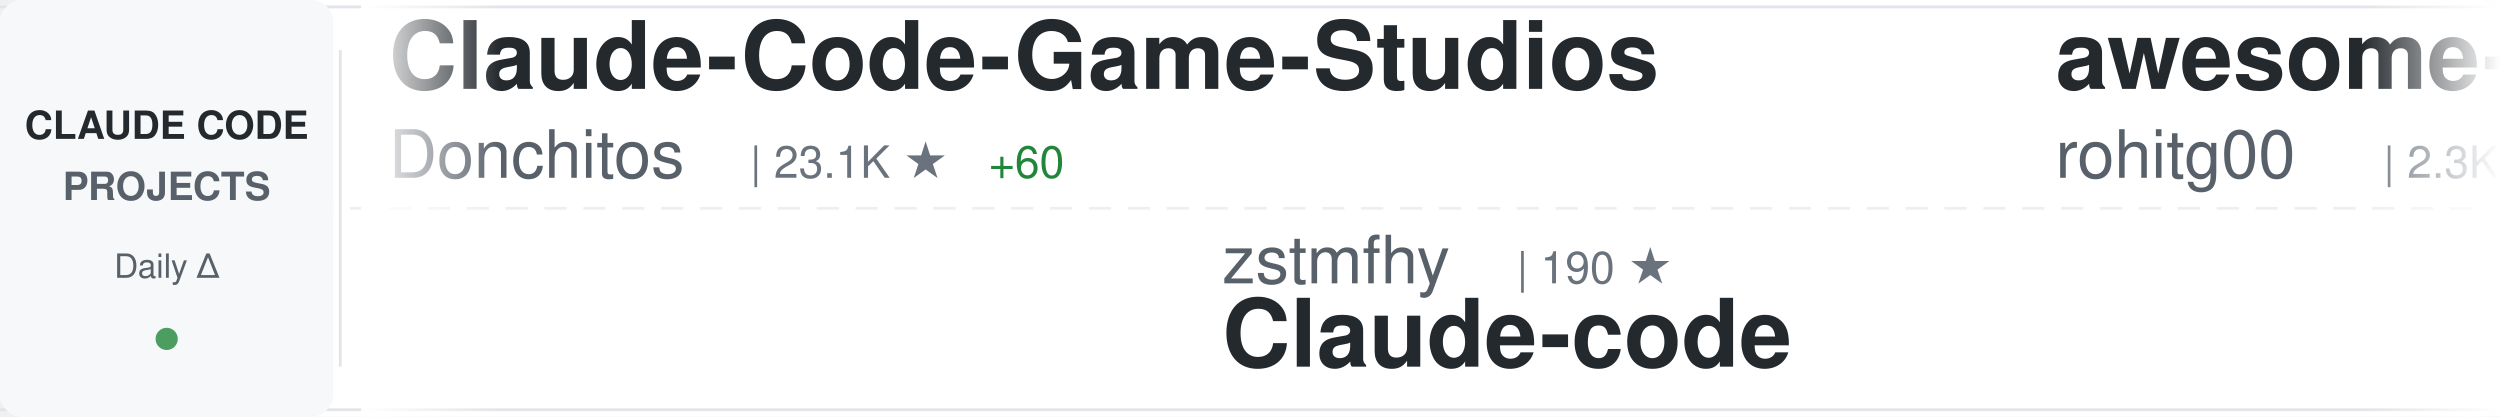
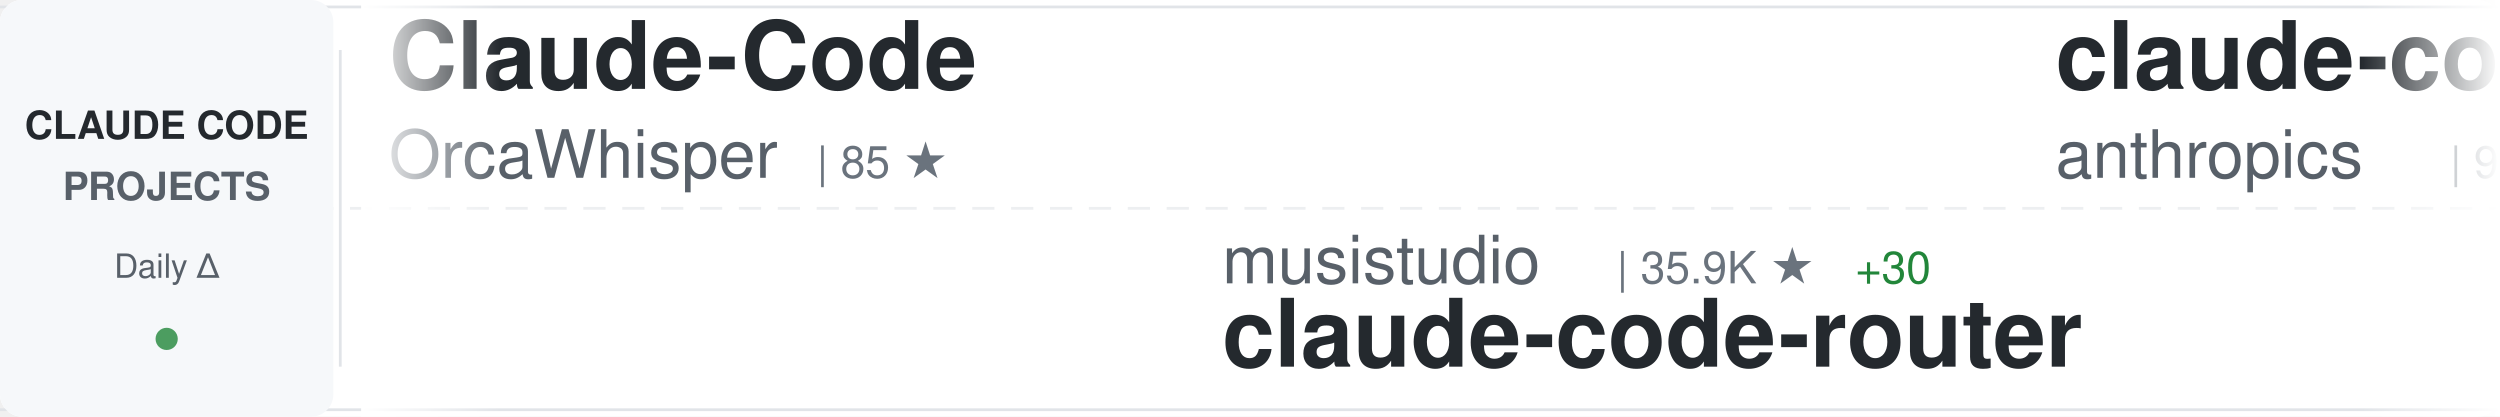
<svg xmlns="http://www.w3.org/2000/svg" width="900" height="150">
  <defs>
    <linearGradient id="awesomeLeftFade" x1="0%" y1="0%" x2="100%" y2="0%">
      <stop offset="0%" style="stop-color:#ffffff;stop-opacity:1" />
      <stop offset="100%" style="stop-color:#ffffff;stop-opacity:0" />
    </linearGradient>
    <linearGradient id="awesomeRightFade" x1="0%" y1="0%" x2="100%" y2="0%">
      <stop offset="0%" style="stop-color:#ffffff;stop-opacity:0" />
      <stop offset="100%" style="stop-color:#ffffff;stop-opacity:1" />
    </linearGradient>
  </defs>
  <rect width="900" height="150" fill="#ffffff" rx="8" />
  <rect x="0" y="2" width="900" height="1" fill="#e1e4e8" />
  <rect x="0" y="147" width="900" height="1" fill="#e1e4e8" />
  <line x1="0" y1="75" x2="900" y2="75" stroke="#e1e4e8" stroke-width="1" stroke-dasharray="8 6" opacity="0.6" />
  <rect x="0" y="0" width="120" height="150" fill="#f6f8fa" rx="8" />
  <text x="60" y="50" font-family="-apple-system, BlinkMacSystemFont, 'Segoe UI', Helvetica, Arial, sans-serif" font-size="14" font-weight="600" fill="#24292e" text-anchor="middle">CLAUDE CODE</text>
  <text x="60" y="72" font-family="-apple-system, BlinkMacSystemFont, 'Segoe UI', Helvetica, Arial, sans-serif" font-size="14" font-weight="600" fill="#586069" text-anchor="middle">PROJECTS</text>
  <text x="60" y="100" font-family="-apple-system, BlinkMacSystemFont, 'Segoe UI', Helvetica, Arial, sans-serif" font-size="12" font-weight="500" fill="#586069" text-anchor="middle">Daily Δ</text>
  <circle cx="60" cy="122" r="4" fill="#22863a" opacity="0.8" />
  <rect x="122" y="18" width="1" height="114" fill="#e1e4e8" />
  <clipPath id="awesomeTickerClip">
    <rect x="130" y="0" width="770" height="150" />
  </clipPath>
  <g clip-path="url(#awesomeTickerClip)">
    <g id="awesomeTickerItems">
      <animateTransform attributeName="transform" attributeType="XML" type="translate" from="0 0" to="-3000 0" dur="54s" repeatCount="indefinite" />
      <g transform="translate(0, 0)">
-         <text x="140" y="32" font-family="-apple-system, BlinkMacSystemFont, 'Segoe UI', Helvetica, Arial, sans-serif" font-size="34" font-weight="600" fill="#24292e">Claude-Code-Game-Studios</text>
-         <text x="140" y="64" font-family="-apple-system, BlinkMacSystemFont, 'Segoe UI', Helvetica, Arial, sans-serif" font-size="24" font-weight="400" fill="#586069">Donchitos</text>
-         <text x="270" y="64" font-family="-apple-system, BlinkMacSystemFont, 'Segoe UI', Helvetica, Arial, sans-serif" font-size="16" font-weight="500" fill="#6a737d">| 23.1K ★</text>
-         <text x="356" y="64" font-family="-apple-system, BlinkMacSystemFont, 'Segoe UI', Helvetica, Arial, sans-serif" font-size="16" font-weight="500" fill="#22863a"> +60</text>
+         <text x="140" y="32" font-family="-apple-system, BlinkMacSystemFont, 'Segoe UI', Helvetica, Arial, sans-serif" font-size="34" font-weight="600" fill="#24292e">Claude-Code</text>
+         <text x="140" y="64" font-family="-apple-system, BlinkMacSystemFont, 'Segoe UI', Helvetica, Arial, sans-serif" font-size="24" font-weight="400" fill="#586069">OrcaWhisper</text>
+         <text x="294" y="64" font-family="-apple-system, BlinkMacSystemFont, 'Segoe UI', Helvetica, Arial, sans-serif" font-size="16" font-weight="500" fill="#6a737d">| 85 ★</text>
      </g>
      <g transform="translate(300, 0)">
+         <text x="140" y="102" font-family="-apple-system, BlinkMacSystemFont, 'Segoe UI', Helvetica, Arial, sans-serif" font-size="24" font-weight="400" fill="#586069">musistudio</text>
+         <text x="282" y="102" font-family="-apple-system, BlinkMacSystemFont, 'Segoe UI', Helvetica, Arial, sans-serif" font-size="16" font-weight="500" fill="#6a737d">| 35.9K ★</text>
+         <text x="368" y="102" font-family="-apple-system, BlinkMacSystemFont, 'Segoe UI', Helvetica, Arial, sans-serif" font-size="16" font-weight="500" fill="#22863a"> +30</text>
+         <text x="140" y="132" font-family="-apple-system, BlinkMacSystemFont, 'Segoe UI', Helvetica, Arial, sans-serif" font-size="34" font-weight="600" fill="#24292e">claude-code-router</text>
+       </g>
+       <g transform="translate(600, 0)">
+         <text x="140" y="32" font-family="-apple-system, BlinkMacSystemFont, 'Segoe UI', Helvetica, Arial, sans-serif" font-size="34" font-weight="600" fill="#24292e">claude-code-base-action</text>
+         <text x="140" y="64" font-family="-apple-system, BlinkMacSystemFont, 'Segoe UI', Helvetica, Arial, sans-serif" font-size="24" font-weight="400" fill="#586069">anthropics</text>
+         <text x="282" y="64" font-family="-apple-system, BlinkMacSystemFont, 'Segoe UI', Helvetica, Arial, sans-serif" font-size="16" font-weight="500" fill="#6a737d">| 916 ★</text>
+         <text x="350" y="64" font-family="-apple-system, BlinkMacSystemFont, 'Segoe UI', Helvetica, Arial, sans-serif" font-size="16" font-weight="500" fill="#22863a"> +3</text>
+       </g>
+       <g transform="translate(900, 0)">
        <text x="140" y="102" font-family="-apple-system, BlinkMacSystemFont, 'Segoe UI', Helvetica, Arial, sans-serif" font-size="24" font-weight="400" fill="#586069">zstmfhy</text>
        <text x="246" y="102" font-family="-apple-system, BlinkMacSystemFont, 'Segoe UI', Helvetica, Arial, sans-serif" font-size="16" font-weight="500" fill="#6a737d">| 190 ★</text>
        <text x="140" y="132" font-family="-apple-system, BlinkMacSystemFont, 'Segoe UI', Helvetica, Arial, sans-serif" font-size="34" font-weight="600" fill="#24292e">Claude-code</text>
      </g>
-       <g transform="translate(600, 0)">
-         <text x="140" y="32" font-family="-apple-system, BlinkMacSystemFont, 'Segoe UI', Helvetica, Arial, sans-serif" font-size="34" font-weight="600" fill="#24292e">awesome-claude-code-tool...</text>
-         <text x="140" y="64" font-family="-apple-system, BlinkMacSystemFont, 'Segoe UI', Helvetica, Arial, sans-serif" font-size="24" font-weight="400" fill="#586069">rohitg00</text>
-         <text x="258" y="64" font-family="-apple-system, BlinkMacSystemFont, 'Segoe UI', Helvetica, Arial, sans-serif" font-size="16" font-weight="500" fill="#6a737d">| 2.3K ★</text>
-         <text x="335" y="64" font-family="-apple-system, BlinkMacSystemFont, 'Segoe UI', Helvetica, Arial, sans-serif" font-size="16" font-weight="500" fill="#22863a"> +8</text>
-       </g>
-       <g transform="translate(900, 0)">
-         <text x="140" y="102" font-family="-apple-system, BlinkMacSystemFont, 'Segoe UI', Helvetica, Arial, sans-serif" font-size="24" font-weight="400" fill="#586069">nicedreamzapp</text>
-         <text x="318" y="102" font-family="-apple-system, BlinkMacSystemFont, 'Segoe UI', Helvetica, Arial, sans-serif" font-size="16" font-weight="500" fill="#6a737d">| 3.0K ★</text>
-         <text x="395" y="102" font-family="-apple-system, BlinkMacSystemFont, 'Segoe UI', Helvetica, Arial, sans-serif" font-size="16" font-weight="500" fill="#22863a"> +4</text>
-         <text x="140" y="132" font-family="-apple-system, BlinkMacSystemFont, 'Segoe UI', Helvetica, Arial, sans-serif" font-size="34" font-weight="600" fill="#24292e">claude-code-local</text>
-       </g>
      <g transform="translate(1200, 0)">
-         <text x="140" y="32" font-family="-apple-system, BlinkMacSystemFont, 'Segoe UI', Helvetica, Arial, sans-serif" font-size="34" font-weight="600" fill="#24292e">claude-code-source-code-...</text>
-         <text x="140" y="64" font-family="-apple-system, BlinkMacSystemFont, 'Segoe UI', Helvetica, Arial, sans-serif" font-size="24" font-weight="400" fill="#586069">ghuntley</text>
-         <text x="258" y="64" font-family="-apple-system, BlinkMacSystemFont, 'Segoe UI', Helvetica, Arial, sans-serif" font-size="16" font-weight="500" fill="#6a737d">| 988 ★</text>
+         <text x="140" y="32" font-family="-apple-system, BlinkMacSystemFont, 'Segoe UI', Helvetica, Arial, sans-serif" font-size="34" font-weight="600" fill="#24292e">claude-code-best-practic...</text>
+         <text x="140" y="64" font-family="-apple-system, BlinkMacSystemFont, 'Segoe UI', Helvetica, Arial, sans-serif" font-size="24" font-weight="400" fill="#586069">shanraisshan</text>
+         <text x="306" y="64" font-family="-apple-system, BlinkMacSystemFont, 'Segoe UI', Helvetica, Arial, sans-serif" font-size="16" font-weight="500" fill="#6a737d">| 63.1K ★</text>
+         <text x="392" y="64" font-family="-apple-system, BlinkMacSystemFont, 'Segoe UI', Helvetica, Arial, sans-serif" font-size="16" font-weight="500" fill="#22863a"> +70</text>
      </g>
      <g transform="translate(1500, 0)">
-         <text x="140" y="102" font-family="-apple-system, BlinkMacSystemFont, 'Segoe UI', Helvetica, Arial, sans-serif" font-size="24" font-weight="400" fill="#586069">RichardAtCT</text>
-         <text x="294" y="102" font-family="-apple-system, BlinkMacSystemFont, 'Segoe UI', Helvetica, Arial, sans-serif" font-size="16" font-weight="500" fill="#6a737d">| 2.7K ★</text>
-         <text x="140" y="132" font-family="-apple-system, BlinkMacSystemFont, 'Segoe UI', Helvetica, Arial, sans-serif" font-size="34" font-weight="600" fill="#24292e">claude-code-telegram</text>
+         <text x="140" y="102" font-family="-apple-system, BlinkMacSystemFont, 'Segoe UI', Helvetica, Arial, sans-serif" font-size="24" font-weight="400" fill="#586069">centminmod</text>
+         <text x="282" y="102" font-family="-apple-system, BlinkMacSystemFont, 'Segoe UI', Helvetica, Arial, sans-serif" font-size="16" font-weight="500" fill="#6a737d">| 2.5K ★</text>
+         <text x="359" y="102" font-family="-apple-system, BlinkMacSystemFont, 'Segoe UI', Helvetica, Arial, sans-serif" font-size="16" font-weight="500" fill="#22863a"> +4</text>
+         <text x="140" y="132" font-family="-apple-system, BlinkMacSystemFont, 'Segoe UI', Helvetica, Arial, sans-serif" font-size="34" font-weight="600" fill="#24292e">my-claude-code-setup</text>
      </g>
      <g transform="translate(1800, 0)">
-         <text x="140" y="32" font-family="-apple-system, BlinkMacSystemFont, 'Segoe UI', Helvetica, Arial, sans-serif" font-size="34" font-weight="600" fill="#24292e">claude-code-from-source</text>
-         <text x="140" y="64" font-family="-apple-system, BlinkMacSystemFont, 'Segoe UI', Helvetica, Arial, sans-serif" font-size="24" font-weight="400" fill="#586069">alejandrobalderas</text>
-         <text x="366" y="64" font-family="-apple-system, BlinkMacSystemFont, 'Segoe UI', Helvetica, Arial, sans-serif" font-size="16" font-weight="500" fill="#6a737d">| 2.7K ★</text>
-         <text x="443" y="64" font-family="-apple-system, BlinkMacSystemFont, 'Segoe UI', Helvetica, Arial, sans-serif" font-size="16" font-weight="500" fill="#22863a"> +2</text>
+         <text x="140" y="32" font-family="-apple-system, BlinkMacSystemFont, 'Segoe UI', Helvetica, Arial, sans-serif" font-size="34" font-weight="600" fill="#24292e">sc-claude-code-files</text>
+         <text x="140" y="64" font-family="-apple-system, BlinkMacSystemFont, 'Segoe UI', Helvetica, Arial, sans-serif" font-size="24" font-weight="400" fill="#586069">https-deeplearning-ai</text>
+         <text x="414" y="64" font-family="-apple-system, BlinkMacSystemFont, 'Segoe UI', Helvetica, Arial, sans-serif" font-size="16" font-weight="500" fill="#6a737d">| 534 ★</text>
      </g>
      <g transform="translate(2100, 0)">
-         <text x="140" y="102" font-family="-apple-system, BlinkMacSystemFont, 'Segoe UI', Helvetica, Arial, sans-serif" font-size="24" font-weight="400" fill="#586069">Piebald-AI</text>
-         <text x="282" y="102" font-family="-apple-system, BlinkMacSystemFont, 'Segoe UI', Helvetica, Arial, sans-serif" font-size="16" font-weight="500" fill="#6a737d">| 11.9K ★</text>
-         <text x="368" y="102" font-family="-apple-system, BlinkMacSystemFont, 'Segoe UI', Helvetica, Arial, sans-serif" font-size="16" font-weight="500" fill="#22863a"> +20</text>
-         <text x="140" y="132" font-family="-apple-system, BlinkMacSystemFont, 'Segoe UI', Helvetica, Arial, sans-serif" font-size="34" font-weight="600" fill="#24292e">claude-code-system-promp...</text>
+         <text x="140" y="102" font-family="-apple-system, BlinkMacSystemFont, 'Segoe UI', Helvetica, Arial, sans-serif" font-size="24" font-weight="400" fill="#586069">KPR111</text>
+         <text x="234" y="102" font-family="-apple-system, BlinkMacSystemFont, 'Segoe UI', Helvetica, Arial, sans-serif" font-size="16" font-weight="500" fill="#6a737d">| 18 ★</text>
+         <text x="140" y="132" font-family="-apple-system, BlinkMacSystemFont, 'Segoe UI', Helvetica, Arial, sans-serif" font-size="34" font-weight="600" fill="#24292e">Claude-Code</text>
      </g>
      <g transform="translate(2400, 0)">
-         <text x="140" y="32" font-family="-apple-system, BlinkMacSystemFont, 'Segoe UI', Helvetica, Arial, sans-serif" font-size="34" font-weight="600" fill="#24292e">claude-code-guide</text>
-         <text x="140" y="64" font-family="-apple-system, BlinkMacSystemFont, 'Segoe UI', Helvetica, Arial, sans-serif" font-size="24" font-weight="400" fill="#586069">Cranot</text>
-         <text x="234" y="64" font-family="-apple-system, BlinkMacSystemFont, 'Segoe UI', Helvetica, Arial, sans-serif" font-size="16" font-weight="500" fill="#6a737d">| 2.8K ★</text>
-         <text x="311" y="64" font-family="-apple-system, BlinkMacSystemFont, 'Segoe UI', Helvetica, Arial, sans-serif" font-size="16" font-weight="500" fill="#22863a"> +1</text>
+         <text x="140" y="32" font-family="-apple-system, BlinkMacSystemFont, 'Segoe UI', Helvetica, Arial, sans-serif" font-size="34" font-weight="600" fill="#24292e">awesome-claude-code</text>
+         <text x="140" y="64" font-family="-apple-system, BlinkMacSystemFont, 'Segoe UI', Helvetica, Arial, sans-serif" font-size="24" font-weight="400" fill="#586069">jqueryscript</text>
+         <text x="306" y="64" font-family="-apple-system, BlinkMacSystemFont, 'Segoe UI', Helvetica, Arial, sans-serif" font-size="16" font-weight="500" fill="#6a737d">| 469 ★</text>
+         <text x="374" y="64" font-family="-apple-system, BlinkMacSystemFont, 'Segoe UI', Helvetica, Arial, sans-serif" font-size="16" font-weight="500" fill="#22863a"> +2</text>
      </g>
      <g transform="translate(2700, 0)">
-         <text x="140" y="102" font-family="-apple-system, BlinkMacSystemFont, 'Segoe UI', Helvetica, Arial, sans-serif" font-size="24" font-weight="400" fill="#586069">wanshuiyin</text>
-         <text x="282" y="102" font-family="-apple-system, BlinkMacSystemFont, 'Segoe UI', Helvetica, Arial, sans-serif" font-size="16" font-weight="500" fill="#6a737d">| 13.6K ★</text>
-         <text x="368" y="102" font-family="-apple-system, BlinkMacSystemFont, 'Segoe UI', Helvetica, Arial, sans-serif" font-size="16" font-weight="500" fill="#22863a"> +25</text>
-         <text x="140" y="132" font-family="-apple-system, BlinkMacSystemFont, 'Segoe UI', Helvetica, Arial, sans-serif" font-size="34" font-weight="600" fill="#24292e">Auto-claude-code-researc...</text>
+         <text x="140" y="102" font-family="-apple-system, BlinkMacSystemFont, 'Segoe UI', Helvetica, Arial, sans-serif" font-size="24" font-weight="400" fill="#586069">jeremylongshore</text>
+         <text x="342" y="102" font-family="-apple-system, BlinkMacSystemFont, 'Segoe UI', Helvetica, Arial, sans-serif" font-size="16" font-weight="500" fill="#6a737d">| 2.5K ★</text>
+         <text x="419" y="102" font-family="-apple-system, BlinkMacSystemFont, 'Segoe UI', Helvetica, Arial, sans-serif" font-size="16" font-weight="500" fill="#22863a"> +3</text>
+         <text x="140" y="132" font-family="-apple-system, BlinkMacSystemFont, 'Segoe UI', Helvetica, Arial, sans-serif" font-size="34" font-weight="600" fill="#24292e">claude-code-plugins-plus...</text>
      </g>
      <g transform="translate(3000, 0)">
-         <text x="140" y="32" font-family="-apple-system, BlinkMacSystemFont, 'Segoe UI', Helvetica, Arial, sans-serif" font-size="34" font-weight="600" fill="#24292e">Claude-Code-Game-Studios</text>
-         <text x="140" y="64" font-family="-apple-system, BlinkMacSystemFont, 'Segoe UI', Helvetica, Arial, sans-serif" font-size="24" font-weight="400" fill="#586069">Donchitos</text>
-         <text x="270" y="64" font-family="-apple-system, BlinkMacSystemFont, 'Segoe UI', Helvetica, Arial, sans-serif" font-size="16" font-weight="500" fill="#6a737d">| 23.1K ★</text>
-         <text x="356" y="64" font-family="-apple-system, BlinkMacSystemFont, 'Segoe UI', Helvetica, Arial, sans-serif" font-size="16" font-weight="500" fill="#22863a"> +60</text>
+         <text x="140" y="32" font-family="-apple-system, BlinkMacSystemFont, 'Segoe UI', Helvetica, Arial, sans-serif" font-size="34" font-weight="600" fill="#24292e">Claude-Code</text>
+         <text x="140" y="64" font-family="-apple-system, BlinkMacSystemFont, 'Segoe UI', Helvetica, Arial, sans-serif" font-size="24" font-weight="400" fill="#586069">OrcaWhisper</text>
+         <text x="294" y="64" font-family="-apple-system, BlinkMacSystemFont, 'Segoe UI', Helvetica, Arial, sans-serif" font-size="16" font-weight="500" fill="#6a737d">| 85 ★</text>
      </g>
      <g transform="translate(3300, 0)">
+         <text x="140" y="102" font-family="-apple-system, BlinkMacSystemFont, 'Segoe UI', Helvetica, Arial, sans-serif" font-size="24" font-weight="400" fill="#586069">musistudio</text>
+         <text x="282" y="102" font-family="-apple-system, BlinkMacSystemFont, 'Segoe UI', Helvetica, Arial, sans-serif" font-size="16" font-weight="500" fill="#6a737d">| 35.9K ★</text>
+         <text x="368" y="102" font-family="-apple-system, BlinkMacSystemFont, 'Segoe UI', Helvetica, Arial, sans-serif" font-size="16" font-weight="500" fill="#22863a"> +30</text>
+         <text x="140" y="132" font-family="-apple-system, BlinkMacSystemFont, 'Segoe UI', Helvetica, Arial, sans-serif" font-size="34" font-weight="600" fill="#24292e">claude-code-router</text>
+       </g>
+       <g transform="translate(3600, 0)">
+         <text x="140" y="32" font-family="-apple-system, BlinkMacSystemFont, 'Segoe UI', Helvetica, Arial, sans-serif" font-size="34" font-weight="600" fill="#24292e">claude-code-base-action</text>
+         <text x="140" y="64" font-family="-apple-system, BlinkMacSystemFont, 'Segoe UI', Helvetica, Arial, sans-serif" font-size="24" font-weight="400" fill="#586069">anthropics</text>
+         <text x="282" y="64" font-family="-apple-system, BlinkMacSystemFont, 'Segoe UI', Helvetica, Arial, sans-serif" font-size="16" font-weight="500" fill="#6a737d">| 916 ★</text>
+         <text x="350" y="64" font-family="-apple-system, BlinkMacSystemFont, 'Segoe UI', Helvetica, Arial, sans-serif" font-size="16" font-weight="500" fill="#22863a"> +3</text>
+       </g>
+       <g transform="translate(3900, 0)">
        <text x="140" y="102" font-family="-apple-system, BlinkMacSystemFont, 'Segoe UI', Helvetica, Arial, sans-serif" font-size="24" font-weight="400" fill="#586069">zstmfhy</text>
        <text x="246" y="102" font-family="-apple-system, BlinkMacSystemFont, 'Segoe UI', Helvetica, Arial, sans-serif" font-size="16" font-weight="500" fill="#6a737d">| 190 ★</text>
        <text x="140" y="132" font-family="-apple-system, BlinkMacSystemFont, 'Segoe UI', Helvetica, Arial, sans-serif" font-size="34" font-weight="600" fill="#24292e">Claude-code</text>
-       </g>
-       <g transform="translate(3600, 0)">
-         <text x="140" y="32" font-family="-apple-system, BlinkMacSystemFont, 'Segoe UI', Helvetica, Arial, sans-serif" font-size="34" font-weight="600" fill="#24292e">awesome-claude-code-tool...</text>
-         <text x="140" y="64" font-family="-apple-system, BlinkMacSystemFont, 'Segoe UI', Helvetica, Arial, sans-serif" font-size="24" font-weight="400" fill="#586069">rohitg00</text>
-         <text x="258" y="64" font-family="-apple-system, BlinkMacSystemFont, 'Segoe UI', Helvetica, Arial, sans-serif" font-size="16" font-weight="500" fill="#6a737d">| 2.3K ★</text>
-         <text x="335" y="64" font-family="-apple-system, BlinkMacSystemFont, 'Segoe UI', Helvetica, Arial, sans-serif" font-size="16" font-weight="500" fill="#22863a"> +8</text>
-       </g>
-       <g transform="translate(3900, 0)">
-         <text x="140" y="102" font-family="-apple-system, BlinkMacSystemFont, 'Segoe UI', Helvetica, Arial, sans-serif" font-size="24" font-weight="400" fill="#586069">nicedreamzapp</text>
-         <text x="318" y="102" font-family="-apple-system, BlinkMacSystemFont, 'Segoe UI', Helvetica, Arial, sans-serif" font-size="16" font-weight="500" fill="#6a737d">| 3.0K ★</text>
-         <text x="395" y="102" font-family="-apple-system, BlinkMacSystemFont, 'Segoe UI', Helvetica, Arial, sans-serif" font-size="16" font-weight="500" fill="#22863a"> +4</text>
-         <text x="140" y="132" font-family="-apple-system, BlinkMacSystemFont, 'Segoe UI', Helvetica, Arial, sans-serif" font-size="34" font-weight="600" fill="#24292e">claude-code-local</text>
      </g>
    </g>
  </g>
  <rect x="130" y="0" width="50" height="150" fill="url(#awesomeLeftFade)" />
  <rect x="850" y="0" width="50" height="150" fill="url(#awesomeRightFade)" />
</svg>
